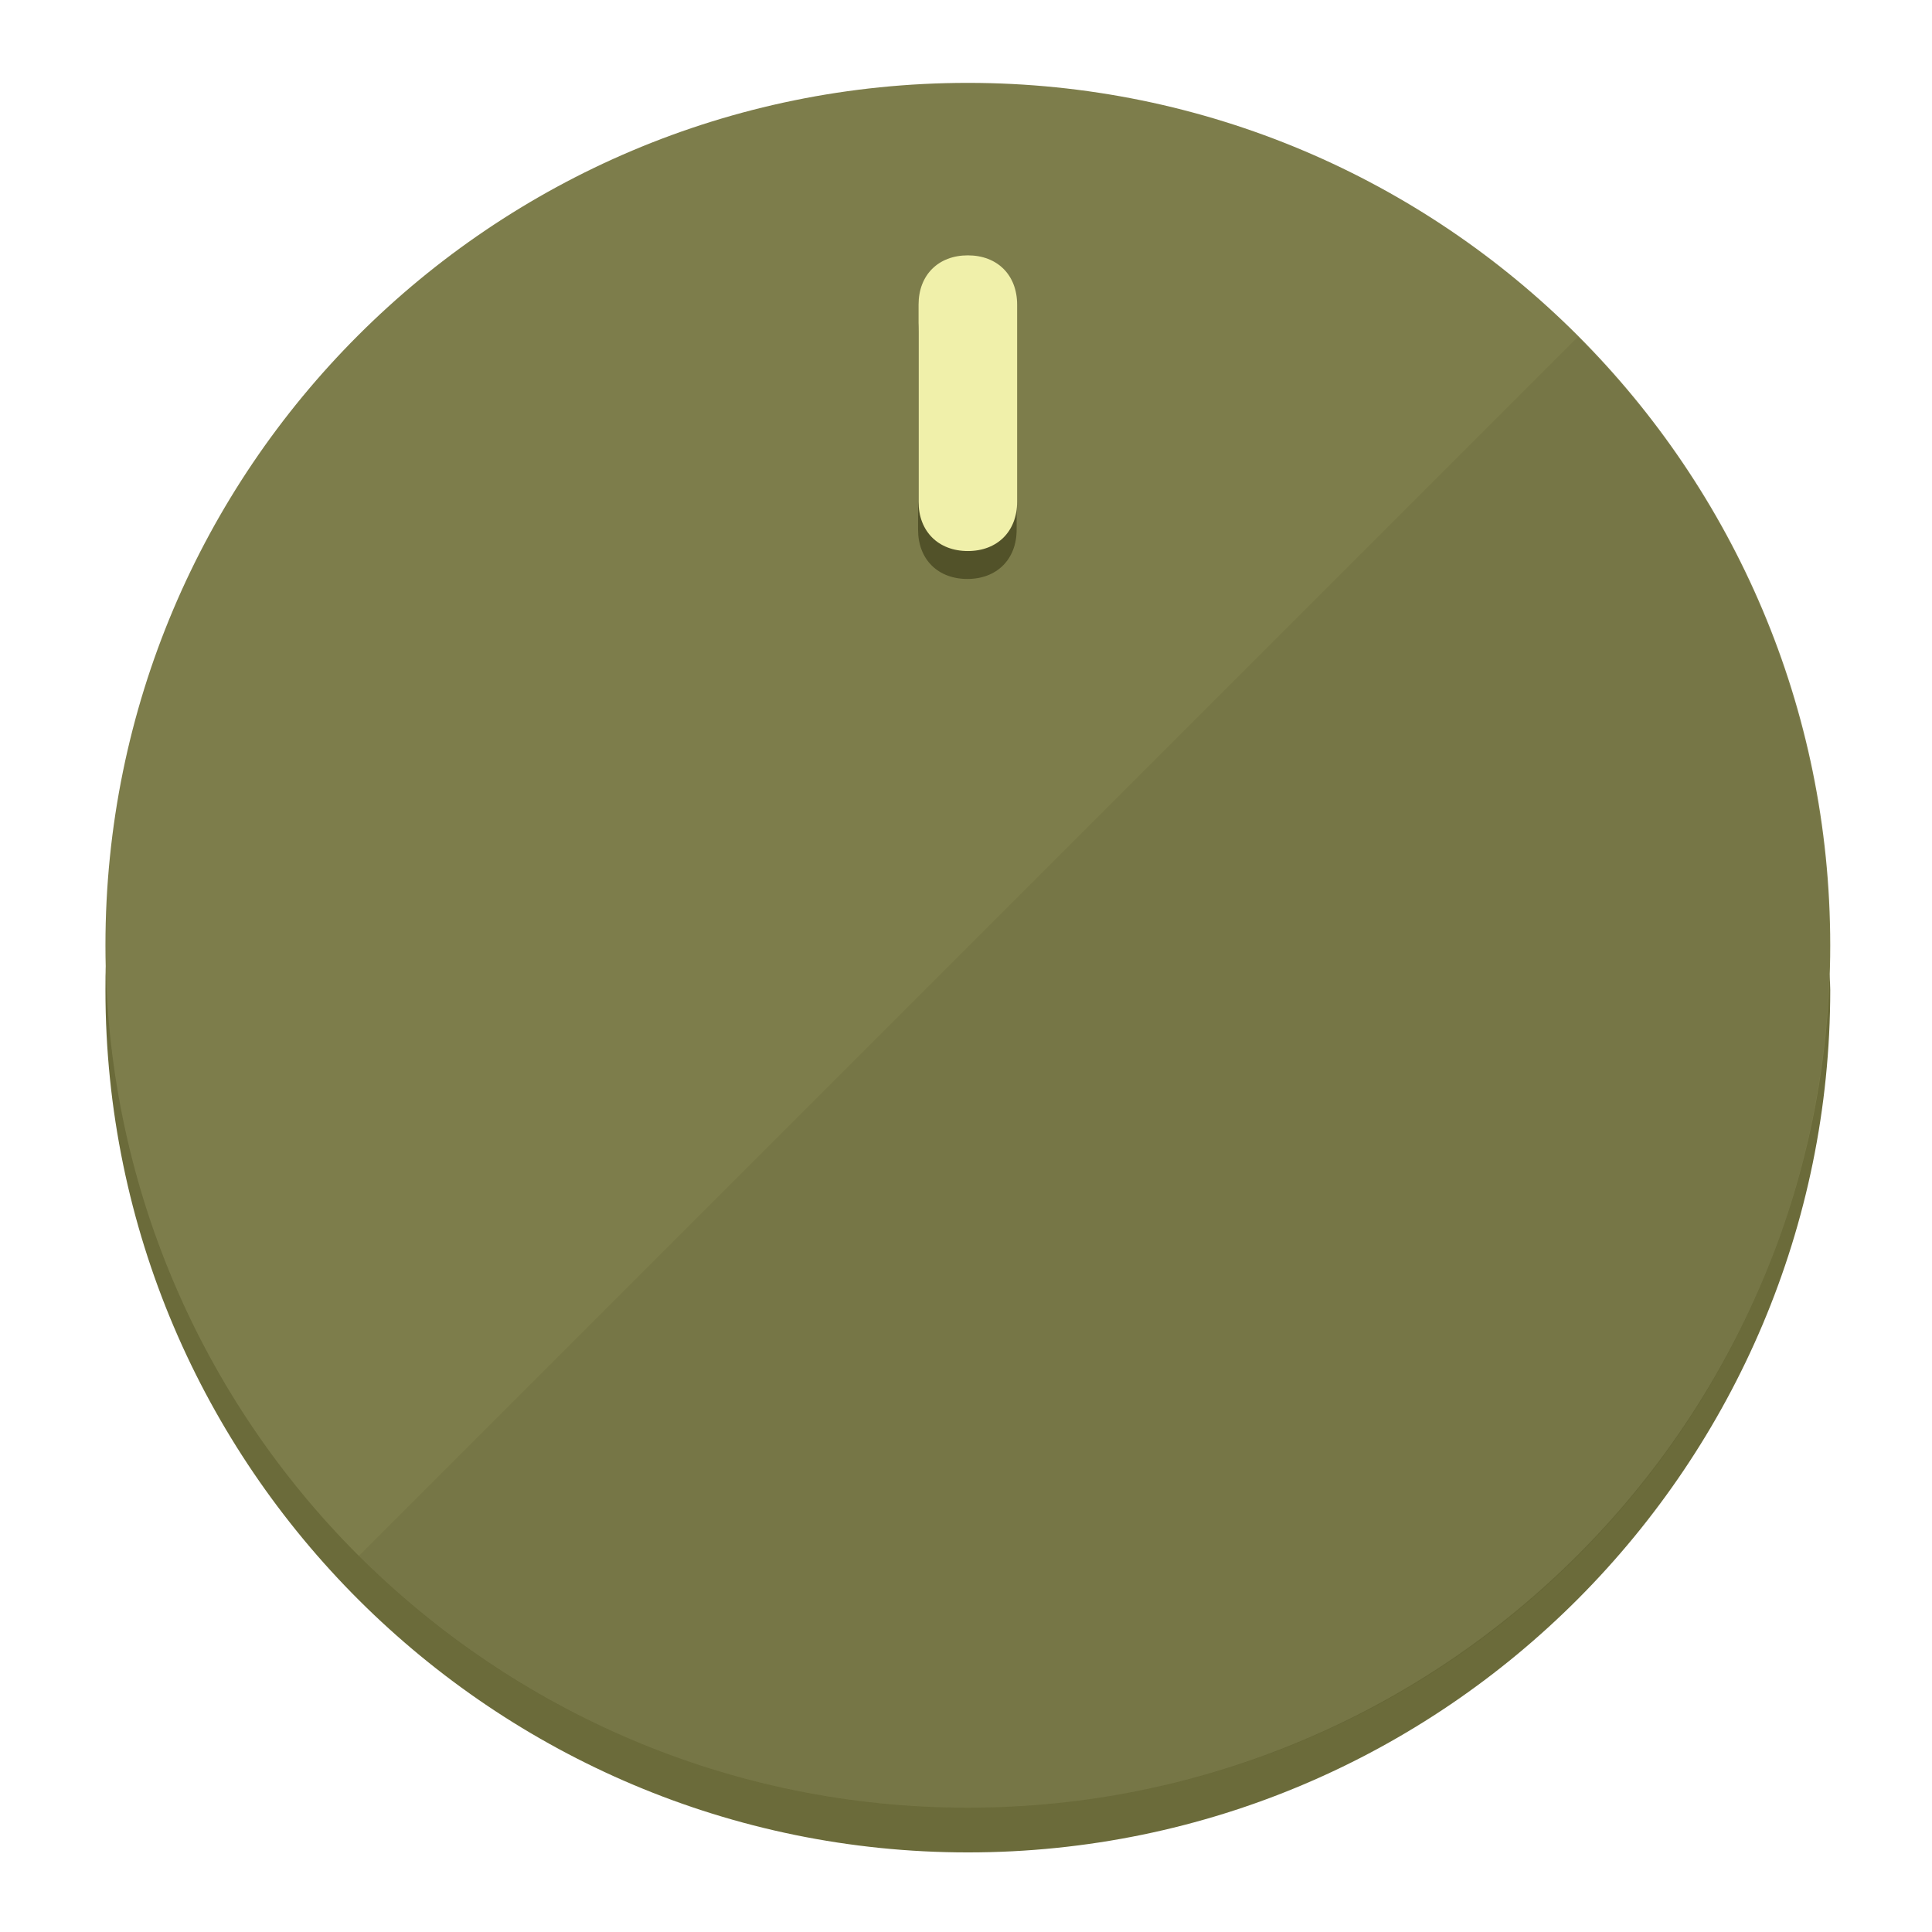
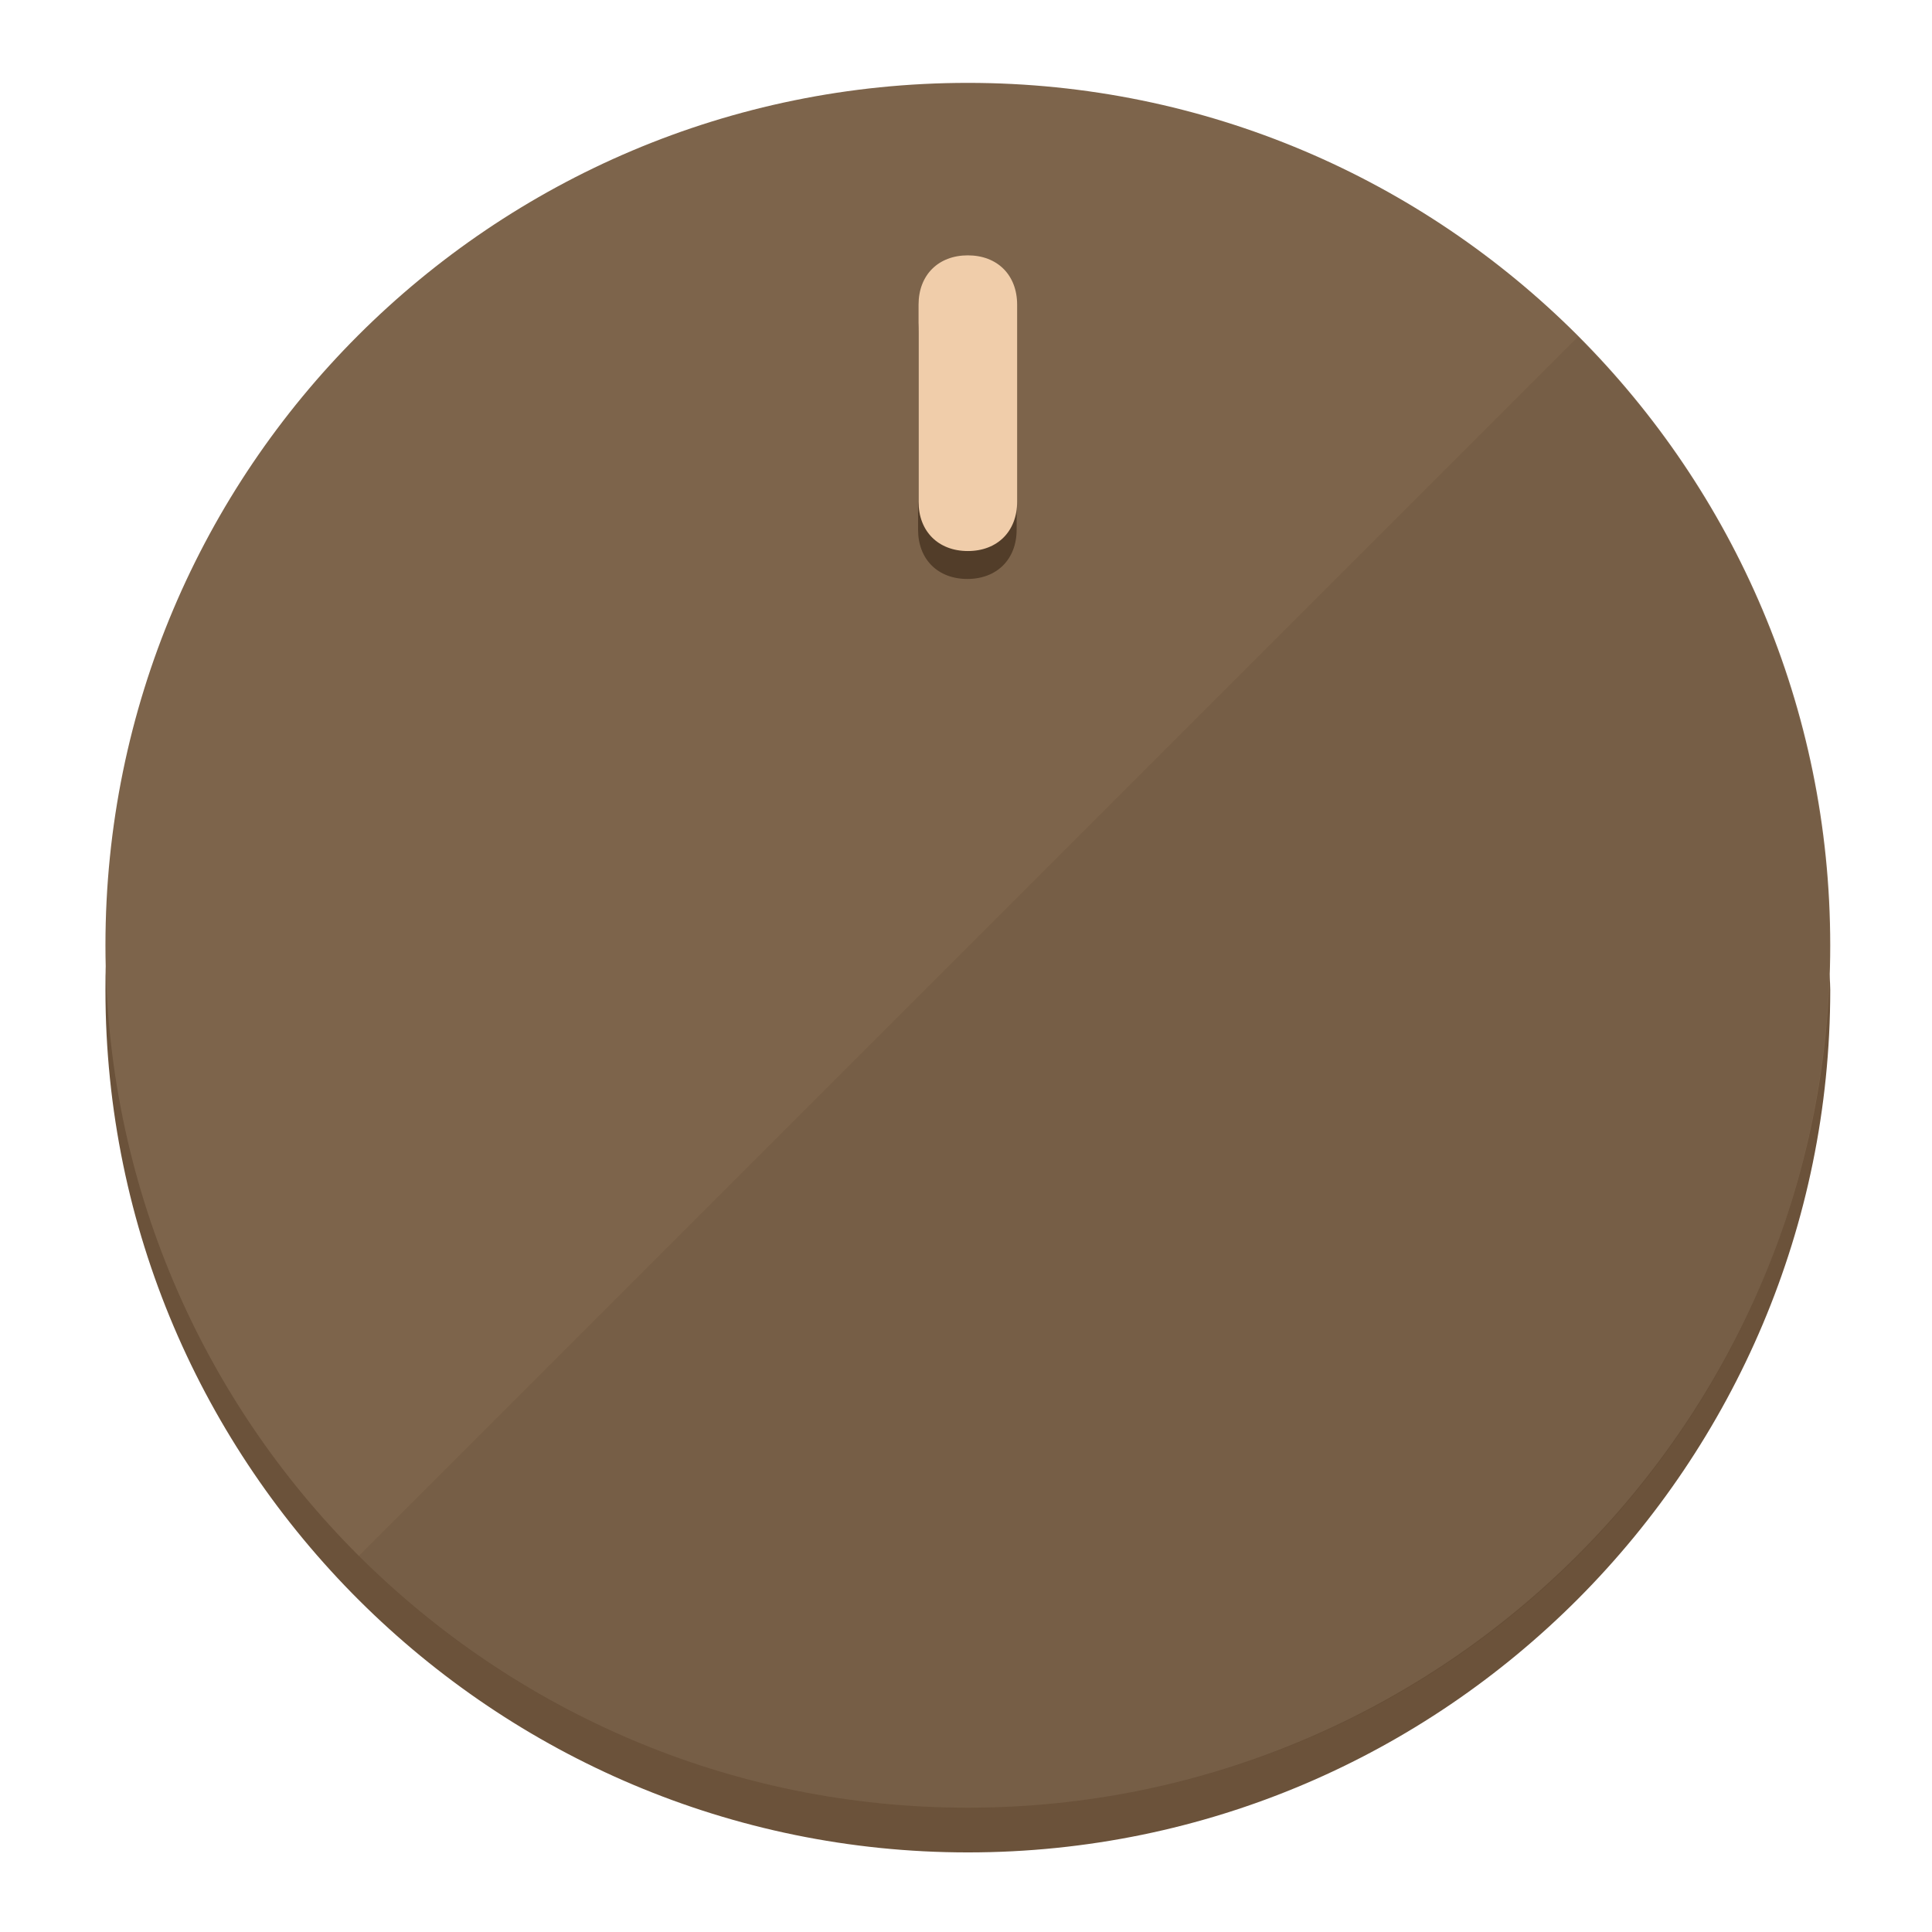
<svg xmlns="http://www.w3.org/2000/svg" height="120px" width="120px" version="1.1" id="Layer_1" viewBox="0 0 496.8 496.8" xml:space="preserve">
  <defs id="defs23" />
  <g id="g3158">
-     <path style="display:inline;fill:#6B6B3A;fill-opacity:1;stroke-width:1.584" d="m 248.875,445.92 c 116.582,0 212.89,-91.238 220.493,-205.286 0,5.069 1.267,8.87 1.267,13.939 0,121.651 -98.842,221.76 -221.76,221.76 -121.651,0 -221.76,-98.842 -221.76,-221.76 0,-5.069 0,-8.87 1.267,-13.939 7.603,114.048 103.91,205.286 220.493,205.286 z" id="path8" />
-     <circle style="display:inline;fill:#7D7D4B;fill-opacity:1;stroke-width:1.584" cx="248.875" cy="243.071" r="221.76" id="circle12" />
-     <path style="display:inline;fill:#525229;fill-opacity:0.154;stroke-width:1.587" d="m 405.744,86.606 c 86.308,86.308 86.308,227.193 0,313.5 -86.308,86.308 -227.193,86.308 -313.5,0" id="path14" />
+     <path style="display:inline;fill:#6B523A;fill-opacity:1;stroke-width:1.584" d="m 248.875,445.92 c 116.582,0 212.89,-91.238 220.493,-205.286 0,5.069 1.267,8.87 1.267,13.939 0,121.651 -98.842,221.76 -221.76,221.76 -121.651,0 -221.76,-98.842 -221.76,-221.76 0,-5.069 0,-8.87 1.267,-13.939 7.603,114.048 103.91,205.286 220.493,205.286 z" id="path8" />
+     <circle style="display:inline;fill:#7D644B;fill-opacity:1;stroke-width:1.584" cx="248.875" cy="243.071" r="221.76" id="circle12" />
+     <path style="display:inline;fill:#523D29;fill-opacity:0.154;stroke-width:1.587" d="m 405.744,86.606 c 86.308,86.308 86.308,227.193 0,313.5 -86.308,86.308 -227.193,86.308 -313.5,0" id="path14" />
  </g>
  <g id="g3198">
    <circle style="display:none;fill:#000000;fill-opacity:0;stroke-width:1.584" cx="248.467" cy="243.582" r="221.76" id="circle12-3" />
-     <path style="display:inline;fill:#525229;fill-opacity:1;stroke-width:1.584" d="m 261.42,136.204 c 0,7.603 -5.069,12.672 -12.672,12.672 v 0 c -7.603,0 -12.672,-5.069 -12.672,-12.672 l -1e-5,-50.688 c 3e-5,-7.603 5.069,-12.672 12.672,-12.672 v 0 c 7.603,-1.4e-5 12.672,5.069 12.672,12.672 z" id="path3789" />
-     <path style="display:inline;fill:#F0F0AA;stroke-width:1.584" d="m 261.547,129.023 c -10e-6,7.603 -5.069,12.672 -12.672,12.672 v 0 c -7.603,1e-5 -12.672,-5.069 -12.672,-12.672 l 10e-6,-50.688 c -10e-6,-7.603 5.069,-12.672 12.672,-12.672 v 0 c 7.603,-3e-6 12.672,5.069 12.672,12.672 z" id="path915" />
+     <path style="display:inline;fill:#523D29;fill-opacity:1;stroke-width:1.584" d="m 261.42,136.204 c 0,7.603 -5.069,12.672 -12.672,12.672 v 0 c -7.603,0 -12.672,-5.069 -12.672,-12.672 l -1e-5,-50.688 c 3e-5,-7.603 5.069,-12.672 12.672,-12.672 v 0 c 7.603,-1.4e-5 12.672,5.069 12.672,12.672 z" id="path3789" />
+     <path style="display:inline;fill:#F0CDAA;stroke-width:1.584" d="m 261.547,129.023 c -10e-6,7.603 -5.069,12.672 -12.672,12.672 v 0 c -7.603,1e-5 -12.672,-5.069 -12.672,-12.672 l 10e-6,-50.688 c -10e-6,-7.603 5.069,-12.672 12.672,-12.672 v 0 c 7.603,-3e-6 12.672,5.069 12.672,12.672 z" id="path915" />
  </g>
</svg>
